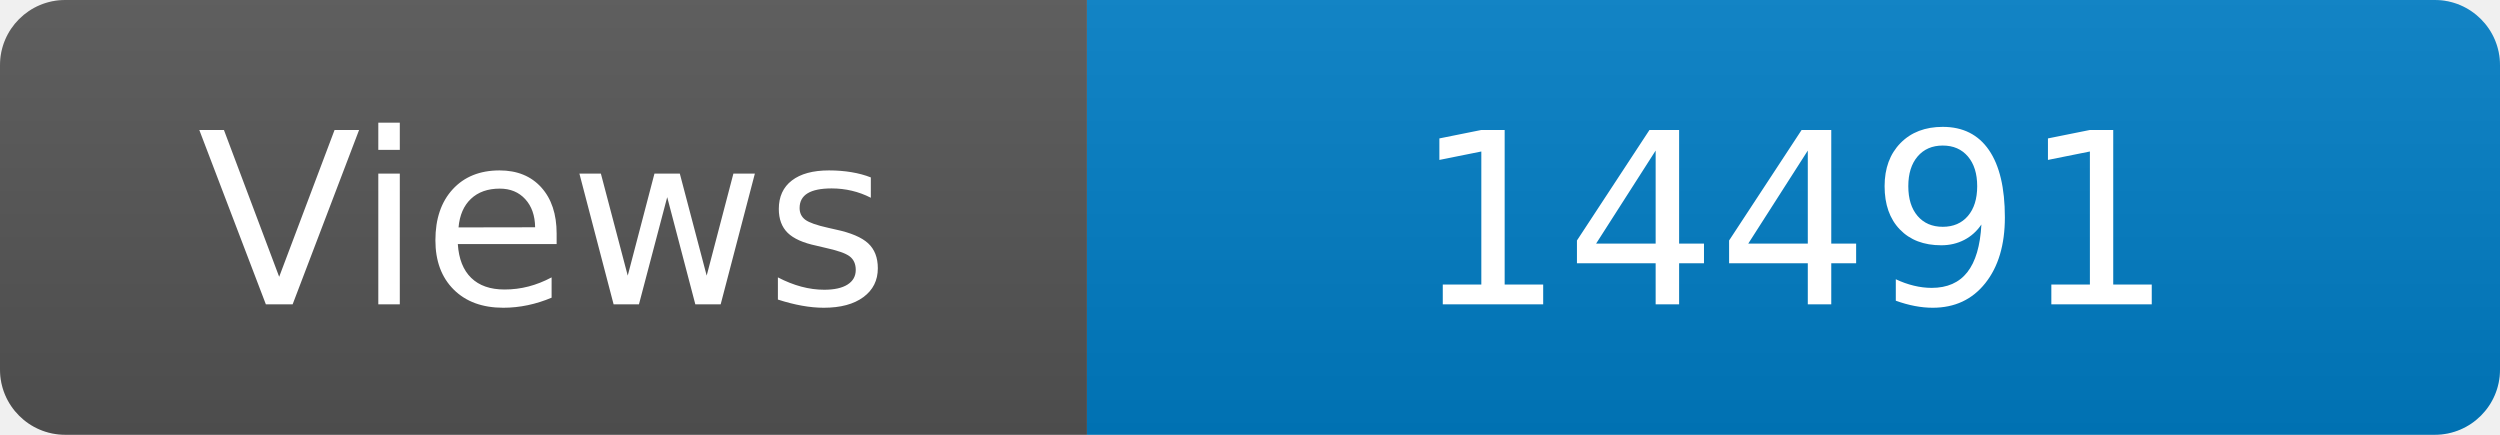
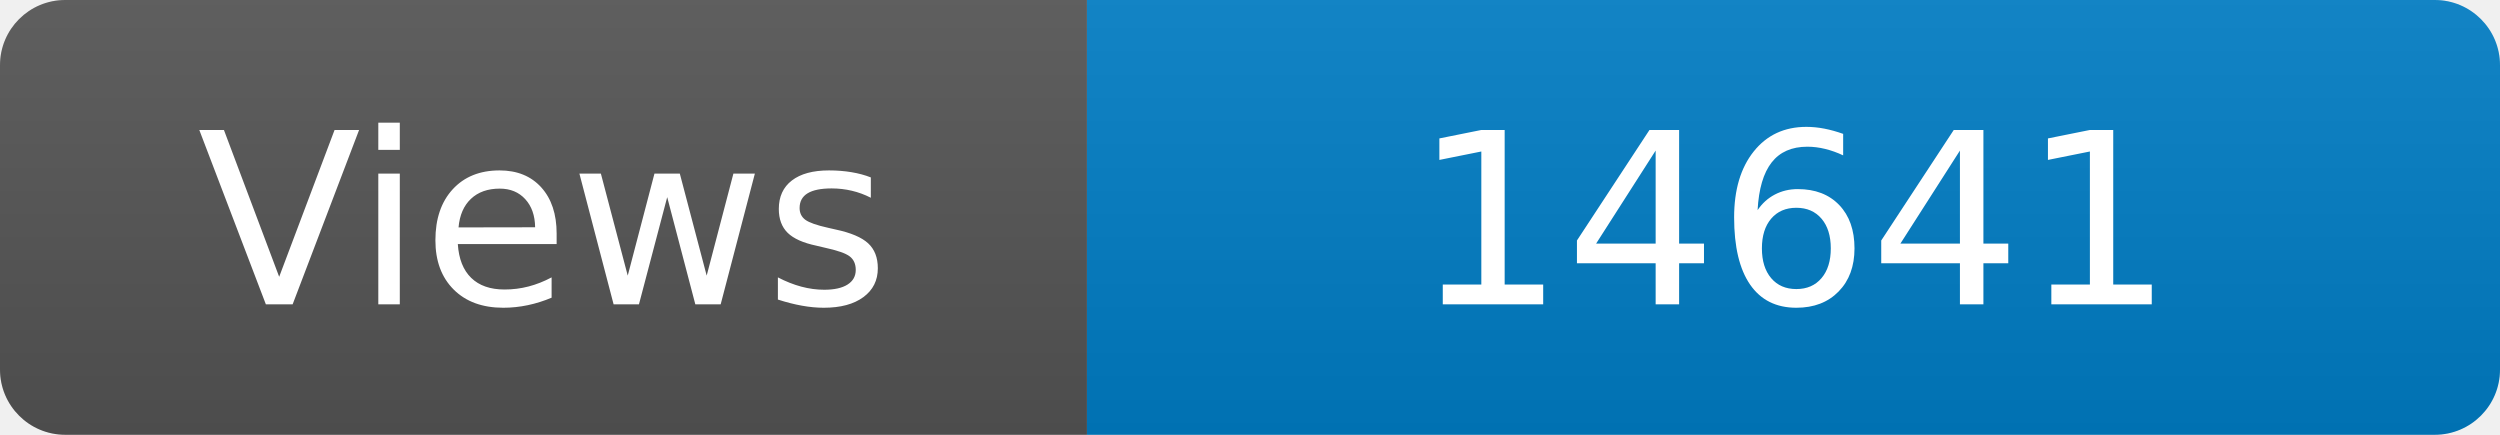
<svg xmlns="http://www.w3.org/2000/svg" width="115" height="20" role="img" aria-label="Maintained?: yes">
  <linearGradient id="s" x2="0" y2="100%">
    <stop offset="0" stop-color="#bbb" stop-opacity=".1" />
    <stop offset="1" stop-opacity=".1" />
  </linearGradient>
  <clipPath id="r">
    <rect width="115" height="20" rx="3" fill="#fff" />
  </clipPath>
  <g clip-path="url(#r)">
    <rect width="50" height="20" fill="#555" />
    <rect x="50" width="160" height="20" fill="#007ec6" />
    <rect width="115" height="20" fill="url(#s)" />
  </g>
  <g fill="#fff" text-anchor="middle" font-family="Verdana,Geneva,DejaVu Sans,sans-serif" font-size="110">
    <text x="250" y="140" transform="scale(.1)" fill="#fff">Views</text>
-     <text x="825" y="140" transform="scale(.1)" fill="#fff">14491</text>
+     <text x="825" y="140" transform="scale(.1)" fill="#fff">14641</text>
  </g>
</svg>
